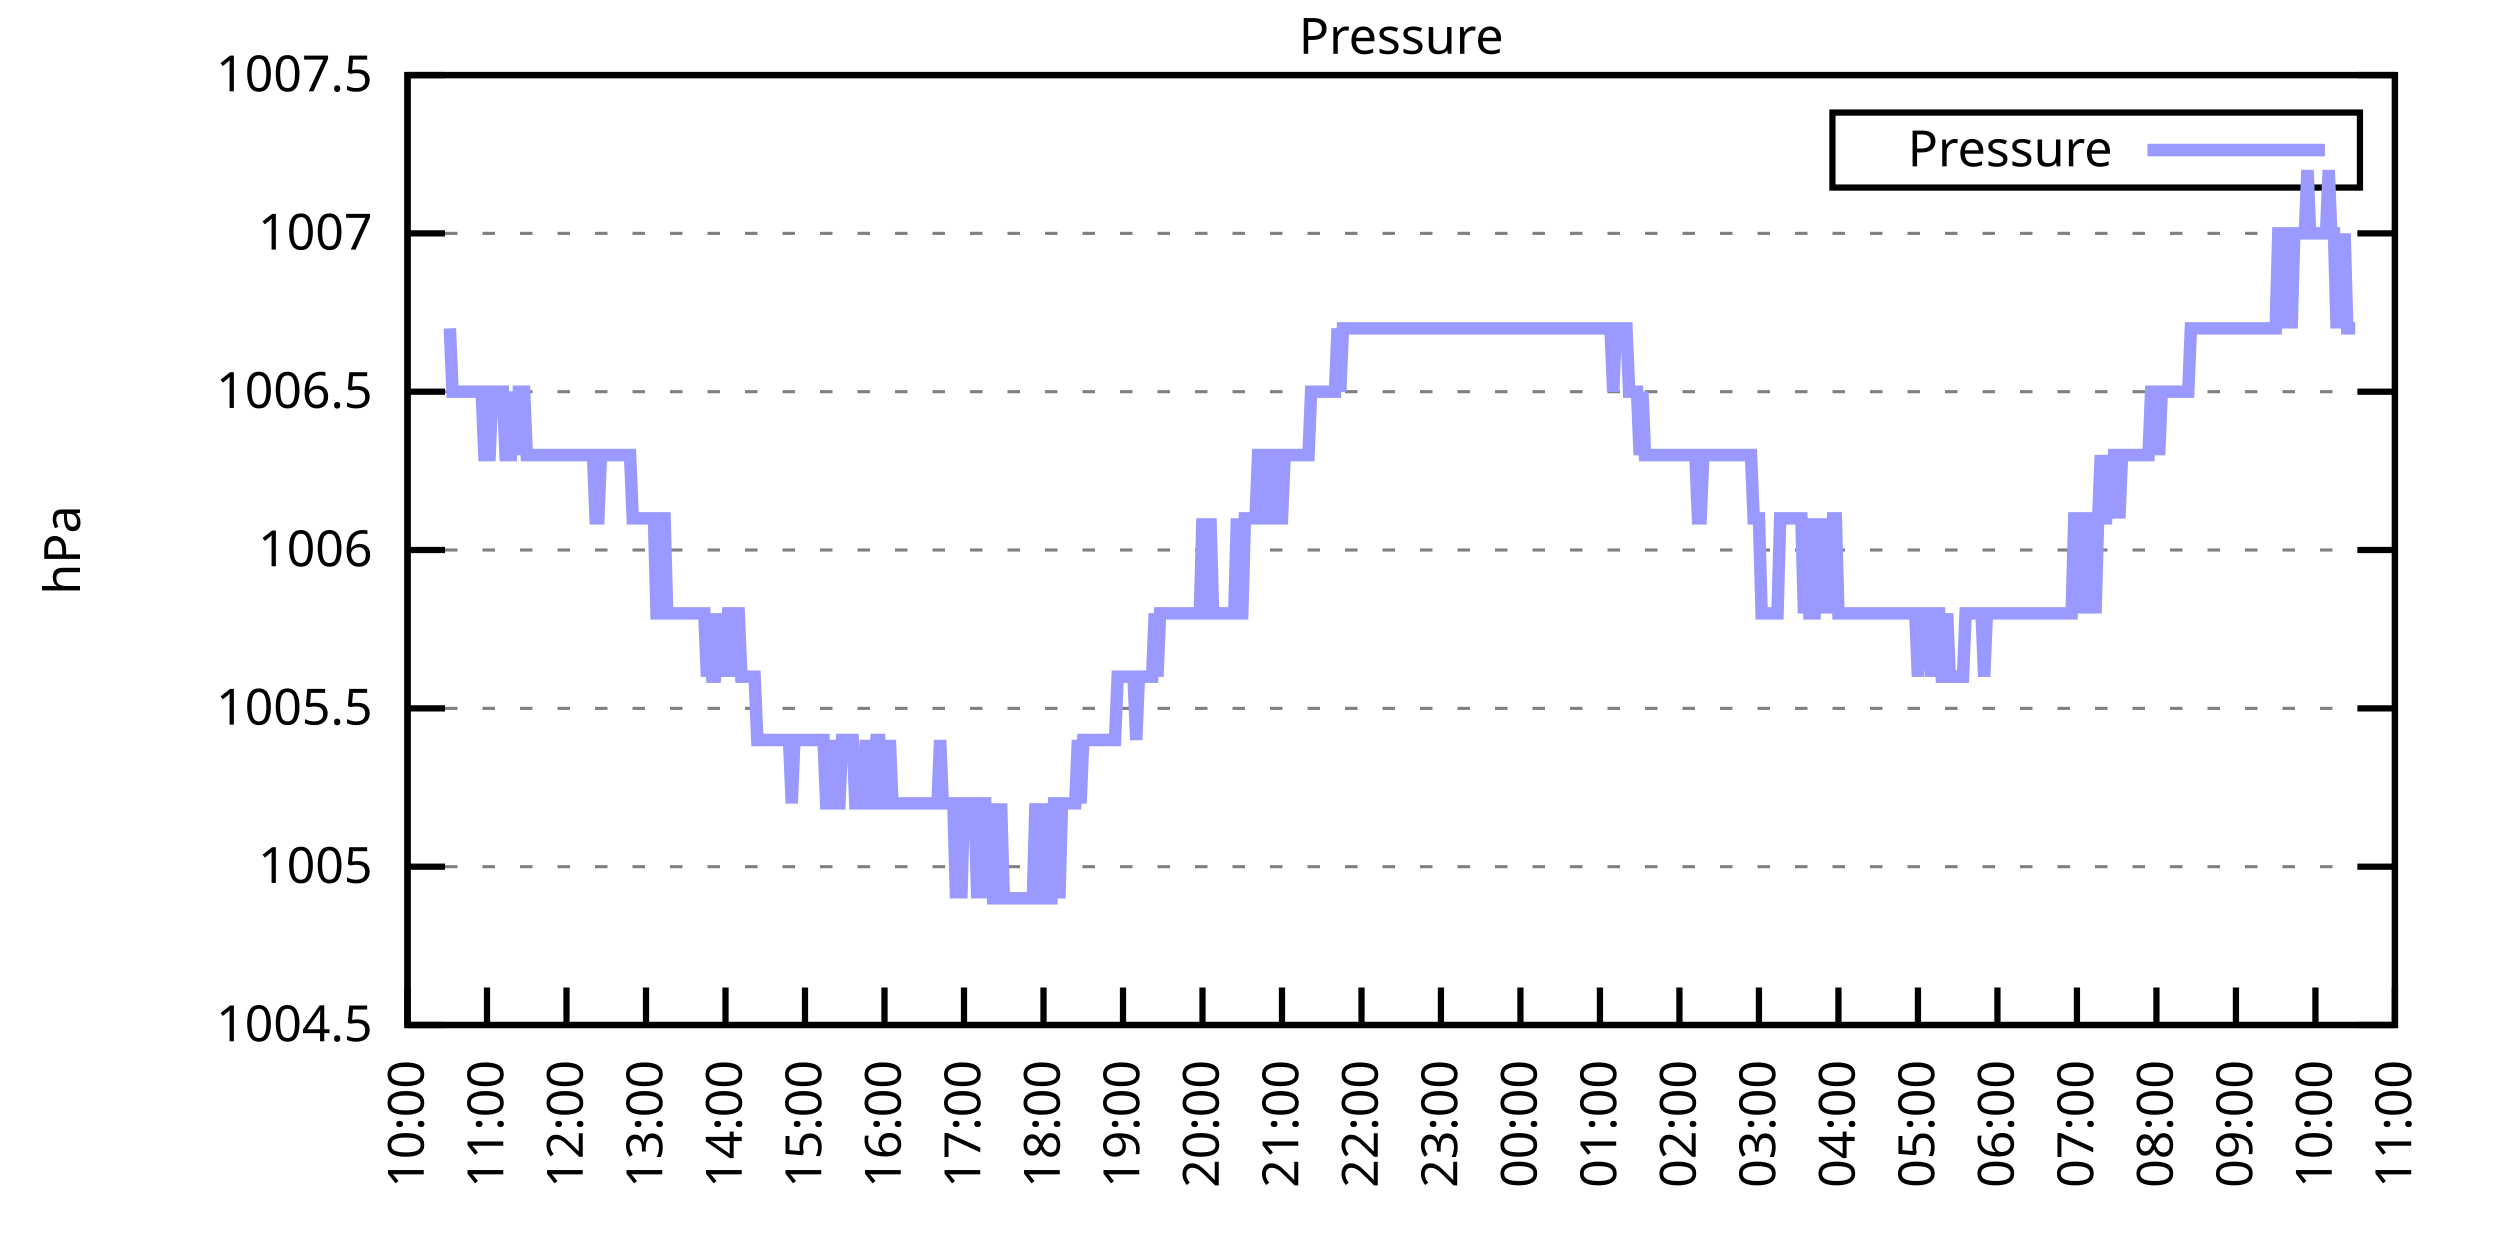
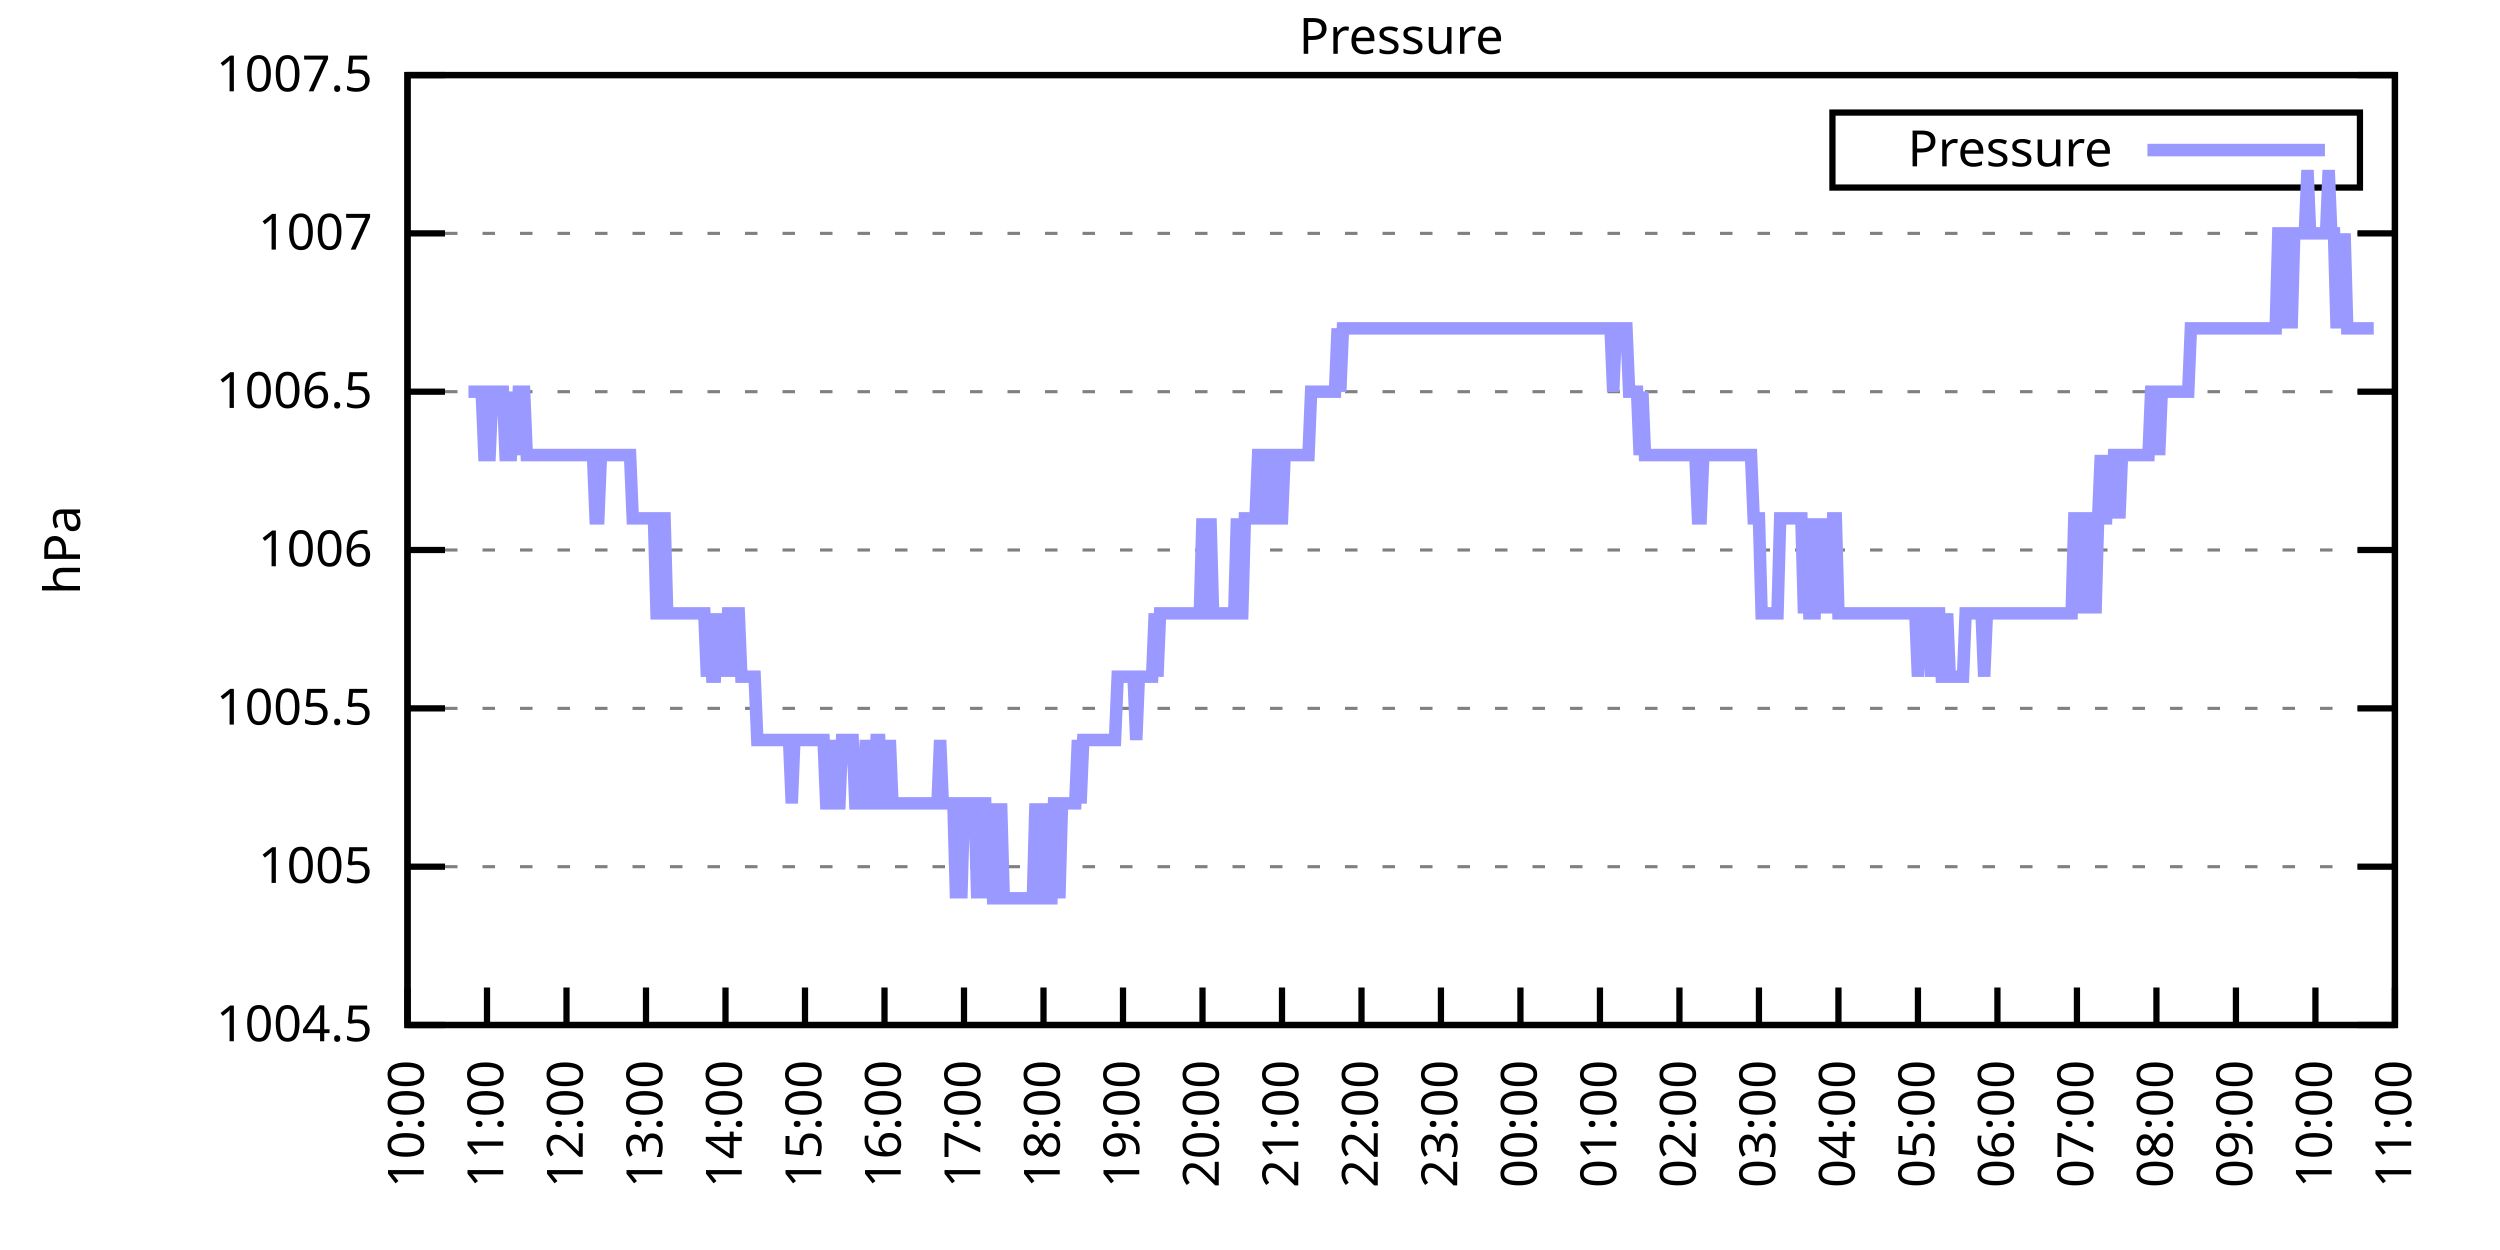
<svg xmlns="http://www.w3.org/2000/svg" xmlns:xlink="http://www.w3.org/1999/xlink" width="400" height="200" viewBox="0 0 400 200">
  <g id="gnuplot_canvas">
    <rect x="0" y="0" width="400" height="200" fill="none" />
    <defs>
      <circle id="gpDot" r="0.5" stroke-width="0.5" stroke="currentColor" />
      <path id="gpPt0" stroke-width="0.333" stroke="currentColor" d="M-1,0 h2 M0,-1 v2" />
      <path id="gpPt1" stroke-width="0.333" stroke="currentColor" d="M-1,-1 L1,1 M1,-1 L-1,1" />
      <path id="gpPt2" stroke-width="0.333" stroke="currentColor" d="M-1,0 L1,0 M0,-1 L0,1 M-1,-1 L1,1 M-1,1 L1,-1" />
      <rect id="gpPt3" stroke-width="0.333" stroke="currentColor" x="-1" y="-1" width="2" height="2" />
      <rect id="gpPt4" stroke-width="0.333" stroke="currentColor" fill="currentColor" x="-1" y="-1" width="2" height="2" />
      <circle id="gpPt5" stroke-width="0.333" stroke="currentColor" cx="0" cy="0" r="1" />
      <use xlink:href="#gpPt5" id="gpPt6" fill="currentColor" stroke="none" />
      <path id="gpPt7" stroke-width="0.333" stroke="currentColor" d="M0,-1.33 L-1.33,0.67 L1.33,0.67 z" />
      <use xlink:href="#gpPt7" id="gpPt8" fill="currentColor" stroke="none" />
      <use xlink:href="#gpPt7" id="gpPt9" stroke="currentColor" transform="rotate(180)" />
      <use xlink:href="#gpPt9" id="gpPt10" fill="currentColor" stroke="none" />
      <use xlink:href="#gpPt3" id="gpPt11" stroke="currentColor" transform="rotate(45)" />
      <use xlink:href="#gpPt11" id="gpPt12" fill="currentColor" stroke="none" />
      <path id="gpPt13" stroke-width="0.333" stroke="currentColor" d="M0,1.330 L1.265,0.411 L0.782,-1.067 L-0.782,-1.076 L-1.265,0.411 z" />
      <use xlink:href="#gpPt13" id="gpPt14" fill="currentColor" stroke="none" />
      <filter id="textbox" filterUnits="objectBoundingBox" x="0" y="0" height="1" width="1">
        <feFlood flood-color="white" flood-opacity="1" result="bgnd" />
        <feComposite in="SourceGraphic" in2="bgnd" operator="atop" />
      </filter>
      <filter id="greybox" filterUnits="objectBoundingBox" x="0" y="0" height="1" width="1">
        <feFlood flood-color="lightgrey" flood-opacity="1" result="grey" />
        <feComposite in="SourceGraphic" in2="grey" operator="atop" />
      </filter>
    </defs>
    <g fill="none" color="white" stroke="currentColor" stroke-width="1.00" stroke-linecap="butt" stroke-linejoin="miter">
</g>
    <g fill="none" color="black" stroke="currentColor" stroke-width="1.00" stroke-linecap="butt" stroke-linejoin="miter">
      <g stroke="none" shape-rendering="crispEdges">
        <polygon fill="rgb(255, 255, 255)" points="65.20,164.00 383.18,164.00 383.18,12.02 65.20,12.02 " />
      </g>
    </g>
    <g fill="none" color="black" stroke="currentColor" stroke-width="1.00" stroke-linecap="butt" stroke-linejoin="miter">
</g>
    <g fill="none" color="black" stroke="black" stroke-width="0.50" stroke-linecap="butt" stroke-linejoin="miter">
</g>
    <g fill="none" color="gray" stroke="currentColor" stroke-width="0.50" stroke-linecap="butt" stroke-linejoin="miter">
      <path stroke="gray" stroke-dasharray="2,4" class="gridline" d="M65.20,164.00 L383.19,164.00  " />
    </g>
    <g fill="none" color="gray" stroke="gray" stroke-width="1.00" stroke-linecap="butt" stroke-linejoin="miter">
</g>
    <g fill="none" color="black" stroke="currentColor" stroke-width="1.00" stroke-linecap="butt" stroke-linejoin="miter">
      <path stroke="black" d="M65.20,164.00 L71.20,164.00 M383.19,164.00 L377.19,164.00  " />
      <g transform="translate(59.60,166.60)" stroke="none" fill="black" font-family="Sans" font-size="8.00" text-anchor="end">
        <text>
          <tspan font-family="Sans"> 1004.5</tspan>
        </text>
      </g>
    </g>
    <g fill="none" color="black" stroke="currentColor" stroke-width="1.00" stroke-linecap="butt" stroke-linejoin="miter">
</g>
    <g fill="none" color="black" stroke="black" stroke-width="0.50" stroke-linecap="butt" stroke-linejoin="miter">
</g>
    <g fill="none" color="gray" stroke="currentColor" stroke-width="0.50" stroke-linecap="butt" stroke-linejoin="miter">
      <path stroke="gray" stroke-dasharray="2,4" class="gridline" d="M65.20,138.67 L383.19,138.67  " />
    </g>
    <g fill="none" color="gray" stroke="gray" stroke-width="1.00" stroke-linecap="butt" stroke-linejoin="miter">
</g>
    <g fill="none" color="black" stroke="currentColor" stroke-width="1.00" stroke-linecap="butt" stroke-linejoin="miter">
      <path stroke="black" d="M65.20,138.67 L71.20,138.67 M383.19,138.67 L377.19,138.67  " />
      <g transform="translate(59.60,141.27)" stroke="none" fill="black" font-family="Sans" font-size="8.00" text-anchor="end">
        <text>
          <tspan font-family="Sans"> 1005</tspan>
        </text>
      </g>
    </g>
    <g fill="none" color="black" stroke="currentColor" stroke-width="1.00" stroke-linecap="butt" stroke-linejoin="miter">
</g>
    <g fill="none" color="black" stroke="black" stroke-width="0.50" stroke-linecap="butt" stroke-linejoin="miter">
</g>
    <g fill="none" color="gray" stroke="currentColor" stroke-width="0.50" stroke-linecap="butt" stroke-linejoin="miter">
      <path stroke="gray" stroke-dasharray="2,4" class="gridline" d="M65.20,113.34 L383.19,113.34  " />
    </g>
    <g fill="none" color="gray" stroke="gray" stroke-width="1.00" stroke-linecap="butt" stroke-linejoin="miter">
</g>
    <g fill="none" color="black" stroke="currentColor" stroke-width="1.00" stroke-linecap="butt" stroke-linejoin="miter">
      <path stroke="black" d="M65.20,113.34 L71.20,113.34 M383.19,113.34 L377.19,113.34  " />
      <g transform="translate(59.60,115.94)" stroke="none" fill="black" font-family="Sans" font-size="8.00" text-anchor="end">
        <text>
          <tspan font-family="Sans"> 1005.5</tspan>
        </text>
      </g>
    </g>
    <g fill="none" color="black" stroke="currentColor" stroke-width="1.00" stroke-linecap="butt" stroke-linejoin="miter">
</g>
    <g fill="none" color="black" stroke="black" stroke-width="0.50" stroke-linecap="butt" stroke-linejoin="miter">
</g>
    <g fill="none" color="gray" stroke="currentColor" stroke-width="0.50" stroke-linecap="butt" stroke-linejoin="miter">
      <path stroke="gray" stroke-dasharray="2,4" class="gridline" d="M65.20,88.00 L383.19,88.00  " />
    </g>
    <g fill="none" color="gray" stroke="gray" stroke-width="1.00" stroke-linecap="butt" stroke-linejoin="miter">
</g>
    <g fill="none" color="black" stroke="currentColor" stroke-width="1.00" stroke-linecap="butt" stroke-linejoin="miter">
      <path stroke="black" d="M65.20,88.00 L71.20,88.00 M383.19,88.00 L377.19,88.00  " />
      <g transform="translate(59.60,90.60)" stroke="none" fill="black" font-family="Sans" font-size="8.00" text-anchor="end">
        <text>
          <tspan font-family="Sans"> 1006</tspan>
        </text>
      </g>
    </g>
    <g fill="none" color="black" stroke="currentColor" stroke-width="1.00" stroke-linecap="butt" stroke-linejoin="miter">
</g>
    <g fill="none" color="black" stroke="black" stroke-width="0.50" stroke-linecap="butt" stroke-linejoin="miter">
</g>
    <g fill="none" color="gray" stroke="currentColor" stroke-width="0.50" stroke-linecap="butt" stroke-linejoin="miter">
      <path stroke="gray" stroke-dasharray="2,4" class="gridline" d="M65.20,62.67 L383.19,62.67  " />
    </g>
    <g fill="none" color="gray" stroke="gray" stroke-width="1.00" stroke-linecap="butt" stroke-linejoin="miter">
</g>
    <g fill="none" color="black" stroke="currentColor" stroke-width="1.00" stroke-linecap="butt" stroke-linejoin="miter">
      <path stroke="black" d="M65.20,62.67 L71.20,62.67 M383.19,62.67 L377.19,62.67  " />
      <g transform="translate(59.60,65.27)" stroke="none" fill="black" font-family="Sans" font-size="8.00" text-anchor="end">
        <text>
          <tspan font-family="Sans"> 1006.5</tspan>
        </text>
      </g>
    </g>
    <g fill="none" color="black" stroke="currentColor" stroke-width="1.00" stroke-linecap="butt" stroke-linejoin="miter">
</g>
    <g fill="none" color="black" stroke="black" stroke-width="0.50" stroke-linecap="butt" stroke-linejoin="miter">
</g>
    <g fill="none" color="gray" stroke="currentColor" stroke-width="0.50" stroke-linecap="butt" stroke-linejoin="miter">
      <path stroke="gray" stroke-dasharray="2,4" class="gridline" d="M65.20,37.34 L383.19,37.34  " />
    </g>
    <g fill="none" color="gray" stroke="gray" stroke-width="1.00" stroke-linecap="butt" stroke-linejoin="miter">
</g>
    <g fill="none" color="black" stroke="currentColor" stroke-width="1.00" stroke-linecap="butt" stroke-linejoin="miter">
      <path stroke="black" d="M65.20,37.34 L71.20,37.34 M383.19,37.34 L377.19,37.34  " />
      <g transform="translate(59.60,39.94)" stroke="none" fill="black" font-family="Sans" font-size="8.00" text-anchor="end">
        <text>
          <tspan font-family="Sans"> 1007</tspan>
        </text>
      </g>
    </g>
    <g fill="none" color="black" stroke="currentColor" stroke-width="1.00" stroke-linecap="butt" stroke-linejoin="miter">
</g>
    <g fill="none" color="black" stroke="black" stroke-width="0.50" stroke-linecap="butt" stroke-linejoin="miter">
</g>
    <g fill="none" color="gray" stroke="currentColor" stroke-width="0.50" stroke-linecap="butt" stroke-linejoin="miter">
      <path stroke="gray" stroke-dasharray="2,4" class="gridline" d="M65.20,12.01 L383.19,12.01  " />
    </g>
    <g fill="none" color="gray" stroke="gray" stroke-width="1.00" stroke-linecap="butt" stroke-linejoin="miter">
</g>
    <g fill="none" color="black" stroke="currentColor" stroke-width="1.00" stroke-linecap="butt" stroke-linejoin="miter">
      <path stroke="black" d="M65.20,12.01 L71.20,12.01 M383.19,12.01 L377.19,12.01  " />
      <g transform="translate(59.60,14.61)" stroke="none" fill="black" font-family="Sans" font-size="8.00" text-anchor="end">
        <text>
          <tspan font-family="Sans"> 1007.5</tspan>
        </text>
      </g>
    </g>
    <g fill="none" color="black" stroke="currentColor" stroke-width="1.00" stroke-linecap="butt" stroke-linejoin="miter">
      <path stroke="black" d="M65.20,164.00 L65.20,158.00  " />
      <g transform="translate(67.80,169.60) rotate(270.00)" stroke="none" fill="black" font-family="Sans" font-size="8.00" text-anchor="end">
        <text>
          <tspan font-family="Sans">10:00</tspan>
        </text>
      </g>
    </g>
    <g fill="none" color="black" stroke="currentColor" stroke-width="1.00" stroke-linecap="butt" stroke-linejoin="miter">
      <path stroke="black" d="M77.92,164.00 L77.92,158.00  " />
      <g transform="translate(80.52,169.60) rotate(270.00)" stroke="none" fill="black" font-family="Sans" font-size="8.00" text-anchor="end">
        <text>
          <tspan font-family="Sans">11:00</tspan>
        </text>
      </g>
    </g>
    <g fill="none" color="black" stroke="currentColor" stroke-width="1.00" stroke-linecap="butt" stroke-linejoin="miter">
      <path stroke="black" d="M90.64,164.00 L90.64,158.00  " />
      <g transform="translate(93.24,169.60) rotate(270.00)" stroke="none" fill="black" font-family="Sans" font-size="8.00" text-anchor="end">
        <text>
          <tspan font-family="Sans">12:00</tspan>
        </text>
      </g>
    </g>
    <g fill="none" color="black" stroke="currentColor" stroke-width="1.00" stroke-linecap="butt" stroke-linejoin="miter">
      <path stroke="black" d="M103.36,164.00 L103.36,158.00  " />
      <g transform="translate(105.96,169.60) rotate(270.00)" stroke="none" fill="black" font-family="Sans" font-size="8.00" text-anchor="end">
        <text>
          <tspan font-family="Sans">13:00</tspan>
        </text>
      </g>
    </g>
    <g fill="none" color="black" stroke="currentColor" stroke-width="1.00" stroke-linecap="butt" stroke-linejoin="miter">
      <path stroke="black" d="M116.08,164.00 L116.08,158.00  " />
      <g transform="translate(118.68,169.60) rotate(270.00)" stroke="none" fill="black" font-family="Sans" font-size="8.00" text-anchor="end">
        <text>
          <tspan font-family="Sans">14:00</tspan>
        </text>
      </g>
    </g>
    <g fill="none" color="black" stroke="currentColor" stroke-width="1.00" stroke-linecap="butt" stroke-linejoin="miter">
      <path stroke="black" d="M128.80,164.00 L128.80,158.00  " />
      <g transform="translate(131.40,169.60) rotate(270.00)" stroke="none" fill="black" font-family="Sans" font-size="8.00" text-anchor="end">
        <text>
          <tspan font-family="Sans">15:00</tspan>
        </text>
      </g>
    </g>
    <g fill="none" color="black" stroke="currentColor" stroke-width="1.00" stroke-linecap="butt" stroke-linejoin="miter">
      <path stroke="black" d="M141.52,164.00 L141.52,158.00  " />
      <g transform="translate(144.12,169.60) rotate(270.00)" stroke="none" fill="black" font-family="Sans" font-size="8.00" text-anchor="end">
        <text>
          <tspan font-family="Sans">16:00</tspan>
        </text>
      </g>
    </g>
    <g fill="none" color="black" stroke="currentColor" stroke-width="1.00" stroke-linecap="butt" stroke-linejoin="miter">
      <path stroke="black" d="M154.24,164.00 L154.24,158.00  " />
      <g transform="translate(156.84,169.60) rotate(270.00)" stroke="none" fill="black" font-family="Sans" font-size="8.00" text-anchor="end">
        <text>
          <tspan font-family="Sans">17:00</tspan>
        </text>
      </g>
    </g>
    <g fill="none" color="black" stroke="currentColor" stroke-width="1.00" stroke-linecap="butt" stroke-linejoin="miter">
      <path stroke="black" d="M166.96,164.00 L166.96,158.00  " />
      <g transform="translate(169.56,169.60) rotate(270.00)" stroke="none" fill="black" font-family="Sans" font-size="8.00" text-anchor="end">
        <text>
          <tspan font-family="Sans">18:00</tspan>
        </text>
      </g>
    </g>
    <g fill="none" color="black" stroke="currentColor" stroke-width="1.00" stroke-linecap="butt" stroke-linejoin="miter">
      <path stroke="black" d="M179.68,164.00 L179.68,158.00  " />
      <g transform="translate(182.28,169.60) rotate(270.00)" stroke="none" fill="black" font-family="Sans" font-size="8.00" text-anchor="end">
        <text>
          <tspan font-family="Sans">19:00</tspan>
        </text>
      </g>
    </g>
    <g fill="none" color="black" stroke="currentColor" stroke-width="1.00" stroke-linecap="butt" stroke-linejoin="miter">
      <path stroke="black" d="M192.40,164.00 L192.40,158.00  " />
      <g transform="translate(195.00,169.60) rotate(270.00)" stroke="none" fill="black" font-family="Sans" font-size="8.00" text-anchor="end">
        <text>
          <tspan font-family="Sans">20:00</tspan>
        </text>
      </g>
    </g>
    <g fill="none" color="black" stroke="currentColor" stroke-width="1.00" stroke-linecap="butt" stroke-linejoin="miter">
      <path stroke="black" d="M205.12,164.00 L205.12,158.00  " />
      <g transform="translate(207.72,169.60) rotate(270.00)" stroke="none" fill="black" font-family="Sans" font-size="8.00" text-anchor="end">
        <text>
          <tspan font-family="Sans">21:00</tspan>
        </text>
      </g>
    </g>
    <g fill="none" color="black" stroke="currentColor" stroke-width="1.00" stroke-linecap="butt" stroke-linejoin="miter">
      <path stroke="black" d="M217.84,164.00 L217.84,158.00  " />
      <g transform="translate(220.44,169.60) rotate(270.00)" stroke="none" fill="black" font-family="Sans" font-size="8.00" text-anchor="end">
        <text>
          <tspan font-family="Sans">22:00</tspan>
        </text>
      </g>
    </g>
    <g fill="none" color="black" stroke="currentColor" stroke-width="1.00" stroke-linecap="butt" stroke-linejoin="miter">
      <path stroke="black" d="M230.55,164.00 L230.55,158.00  " />
      <g transform="translate(233.15,169.60) rotate(270.00)" stroke="none" fill="black" font-family="Sans" font-size="8.00" text-anchor="end">
        <text>
          <tspan font-family="Sans">23:00</tspan>
        </text>
      </g>
    </g>
    <g fill="none" color="black" stroke="currentColor" stroke-width="1.00" stroke-linecap="butt" stroke-linejoin="miter">
      <path stroke="black" d="M243.27,164.00 L243.27,158.00  " />
      <g transform="translate(245.87,169.60) rotate(270.00)" stroke="none" fill="black" font-family="Sans" font-size="8.00" text-anchor="end">
        <text>
          <tspan font-family="Sans">00:00</tspan>
        </text>
      </g>
    </g>
    <g fill="none" color="black" stroke="currentColor" stroke-width="1.00" stroke-linecap="butt" stroke-linejoin="miter">
      <path stroke="black" d="M255.99,164.00 L255.99,158.00  " />
      <g transform="translate(258.59,169.60) rotate(270.00)" stroke="none" fill="black" font-family="Sans" font-size="8.00" text-anchor="end">
        <text>
          <tspan font-family="Sans">01:00</tspan>
        </text>
      </g>
    </g>
    <g fill="none" color="black" stroke="currentColor" stroke-width="1.00" stroke-linecap="butt" stroke-linejoin="miter">
      <path stroke="black" d="M268.71,164.00 L268.71,158.00  " />
      <g transform="translate(271.31,169.60) rotate(270.00)" stroke="none" fill="black" font-family="Sans" font-size="8.00" text-anchor="end">
        <text>
          <tspan font-family="Sans">02:00</tspan>
        </text>
      </g>
    </g>
    <g fill="none" color="black" stroke="currentColor" stroke-width="1.00" stroke-linecap="butt" stroke-linejoin="miter">
      <path stroke="black" d="M281.43,164.00 L281.43,158.00  " />
      <g transform="translate(284.03,169.60) rotate(270.00)" stroke="none" fill="black" font-family="Sans" font-size="8.00" text-anchor="end">
        <text>
          <tspan font-family="Sans">03:00</tspan>
        </text>
      </g>
    </g>
    <g fill="none" color="black" stroke="currentColor" stroke-width="1.00" stroke-linecap="butt" stroke-linejoin="miter">
      <path stroke="black" d="M294.15,164.00 L294.15,158.00  " />
      <g transform="translate(296.75,169.60) rotate(270.00)" stroke="none" fill="black" font-family="Sans" font-size="8.00" text-anchor="end">
        <text>
          <tspan font-family="Sans">04:00</tspan>
        </text>
      </g>
    </g>
    <g fill="none" color="black" stroke="currentColor" stroke-width="1.00" stroke-linecap="butt" stroke-linejoin="miter">
      <path stroke="black" d="M306.87,164.00 L306.87,158.00  " />
      <g transform="translate(309.47,169.60) rotate(270.00)" stroke="none" fill="black" font-family="Sans" font-size="8.00" text-anchor="end">
        <text>
          <tspan font-family="Sans">05:00</tspan>
        </text>
      </g>
    </g>
    <g fill="none" color="black" stroke="currentColor" stroke-width="1.00" stroke-linecap="butt" stroke-linejoin="miter">
      <path stroke="black" d="M319.59,164.00 L319.59,158.00  " />
      <g transform="translate(322.19,169.60) rotate(270.00)" stroke="none" fill="black" font-family="Sans" font-size="8.00" text-anchor="end">
        <text>
          <tspan font-family="Sans">06:00</tspan>
        </text>
      </g>
    </g>
    <g fill="none" color="black" stroke="currentColor" stroke-width="1.00" stroke-linecap="butt" stroke-linejoin="miter">
      <path stroke="black" d="M332.31,164.00 L332.31,158.00  " />
      <g transform="translate(334.91,169.60) rotate(270.00)" stroke="none" fill="black" font-family="Sans" font-size="8.00" text-anchor="end">
        <text>
          <tspan font-family="Sans">07:00</tspan>
        </text>
      </g>
    </g>
    <g fill="none" color="black" stroke="currentColor" stroke-width="1.00" stroke-linecap="butt" stroke-linejoin="miter">
      <path stroke="black" d="M345.03,164.00 L345.03,158.00  " />
      <g transform="translate(347.63,169.60) rotate(270.00)" stroke="none" fill="black" font-family="Sans" font-size="8.00" text-anchor="end">
        <text>
          <tspan font-family="Sans">08:00</tspan>
        </text>
      </g>
    </g>
    <g fill="none" color="black" stroke="currentColor" stroke-width="1.00" stroke-linecap="butt" stroke-linejoin="miter">
      <path stroke="black" d="M357.75,164.00 L357.75,158.00  " />
      <g transform="translate(360.35,169.60) rotate(270.00)" stroke="none" fill="black" font-family="Sans" font-size="8.00" text-anchor="end">
        <text>
          <tspan font-family="Sans">09:00</tspan>
        </text>
      </g>
    </g>
    <g fill="none" color="black" stroke="currentColor" stroke-width="1.00" stroke-linecap="butt" stroke-linejoin="miter">
      <path stroke="black" d="M370.47,164.00 L370.47,158.00  " />
      <g transform="translate(373.07,169.60) rotate(270.00)" stroke="none" fill="black" font-family="Sans" font-size="8.00" text-anchor="end">
        <text>
          <tspan font-family="Sans">10:00</tspan>
        </text>
      </g>
    </g>
    <g fill="none" color="black" stroke="currentColor" stroke-width="1.00" stroke-linecap="butt" stroke-linejoin="miter">
      <path stroke="black" d="M383.19,164.00 L383.19,158.00  " />
      <g transform="translate(385.79,169.60) rotate(270.00)" stroke="none" fill="black" font-family="Sans" font-size="8.00" text-anchor="end">
        <text>
          <tspan font-family="Sans">11:00</tspan>
        </text>
      </g>
    </g>
    <g fill="none" color="black" stroke="currentColor" stroke-width="1.00" stroke-linecap="butt" stroke-linejoin="miter">
</g>
    <g fill="none" color="black" stroke="currentColor" stroke-width="1.00" stroke-linecap="butt" stroke-linejoin="miter">
      <path stroke="black" d="M65.20,12.01 L65.20,164.00 L383.19,164.00 L383.19,12.01 L65.20,12.01 Z  " />
    </g>
    <g fill="none" color="black" stroke="currentColor" stroke-width="1.00" stroke-linecap="butt" stroke-linejoin="miter">
</g>
    <g fill="none" color="black" stroke="currentColor" stroke-width="1.00" stroke-linecap="butt" stroke-linejoin="miter">
      <path stroke="black" d="M293.19,30.01 L293.19,18.01 L377.59,18.01 L377.59,30.01 L293.19,30.01 Z  " />
    </g>
    <g id="Pressure_plot_1">
      <g fill="none" color="white" stroke="black" stroke-width="2.00" stroke-linecap="butt" stroke-linejoin="miter">
</g>
      <g fill="none" color="black" stroke="currentColor" stroke-width="2.00" stroke-linecap="butt" stroke-linejoin="miter">
        <g transform="translate(337.99,26.61)" stroke="none" fill="black" font-family="Sans" font-size="8.00" text-anchor="end">
          <text>
            <tspan font-family="Sans">Pressure</tspan>
          </text>
        </g>
      </g>
      <g fill="none" color="black" stroke="currentColor" stroke-width="2.00" stroke-linecap="butt" stroke-linejoin="miter">
-         <path stroke="rgb(153, 153, 255)" d="M343.59,24.01 L371.99,24.01 M71.98,52.54 L72.41,62.67 L72.83,62.67 L73.26,62.67 L73.68,62.67 L74.10,62.67   L74.53,62.67 L74.95,62.67 L75.38,62.67 L75.80,62.67 L76.22,62.67 L76.65,62.67 L77.07,62.67 L77.50,72.81   L77.92,72.81 L78.34,72.81 L78.77,62.67 L79.19,62.67 L79.62,62.67 L80.04,62.67 L80.46,62.67 L80.89,72.81   L81.31,72.81 L81.74,72.81 L82.16,62.67 L82.58,72.81 L83.01,62.67 L83.43,62.67 L83.86,62.67 L84.28,72.81   L84.70,72.81 L85.13,72.81 L85.55,72.81 L85.98,72.81 L86.40,72.81 L86.82,72.81 L87.25,72.81 L87.67,72.81   L88.10,72.81 L88.52,72.81 L88.94,72.81 L89.37,72.81 L89.79,72.81 L90.22,72.81 L90.64,72.81 L91.06,72.81   L91.49,72.81 L91.91,72.81 L92.34,72.81 L92.76,72.81 L93.18,72.81 L93.61,72.81 L94.03,72.81 L94.46,72.81   L94.88,72.81 L95.30,82.94 L95.73,82.94 L96.15,72.81 L96.58,72.81 L97.00,72.81 L97.42,72.81 L97.85,72.81   L98.27,72.81 L98.69,72.81 L99.12,72.81 L99.54,72.81 L99.97,72.81 L100.39,72.81 L100.81,72.81 L101.24,82.94   L101.66,82.94 L102.09,82.94 L102.51,82.94 L102.93,82.94 L103.36,82.94 L103.78,82.94 L104.21,82.94 L104.63,82.94   L105.05,98.14 L105.48,98.14 L105.90,82.94 L106.33,82.94 L106.75,98.14 L107.17,98.14 L107.60,98.14 L108.02,98.14   L108.45,98.14 L108.87,98.14 L109.29,98.14 L109.72,98.14 L110.14,98.14 L110.57,98.14 L110.99,98.14 L111.41,98.14   L111.84,98.14 L112.26,98.14 L112.69,98.14 L113.11,108.27 L113.53,98.14 L113.96,108.27 L114.38,108.27 L114.81,98.14   L115.23,108.27 L115.65,98.14 L116.08,108.27 L116.50,98.14 L116.93,98.14 L117.35,108.27 L117.77,98.14 L118.20,98.14   L118.62,108.27 L119.05,108.27 L119.47,108.27 L119.89,108.27 L120.32,108.27 L120.74,108.27 L121.17,118.40 L121.59,118.40   L122.01,118.40 L122.44,118.40 L122.86,118.40 L123.29,118.40 L123.71,118.40 L124.13,118.40 L124.56,118.40 L124.98,118.40   L125.41,118.40 L125.83,118.40 L126.25,118.40 L126.68,128.54 L127.10,118.40 L127.53,118.40 L127.95,118.40 L128.37,118.40   L128.80,118.40 L129.22,118.40 L129.65,118.40 L130.07,118.40 L130.49,118.40 L130.92,118.40 L131.34,118.40 L131.77,118.40   L132.19,128.54 L132.61,128.54 L133.04,118.40 L133.46,128.54 L133.89,128.54 L134.31,128.54 L134.73,118.40 L135.16,118.40   L135.58,118.40 L136.01,118.40 L136.43,118.40 L136.85,128.54 L137.28,128.54 L137.70,128.54 L138.13,128.54 L138.55,118.40   L138.97,128.54 L139.40,128.54 L139.82,128.54 L140.25,118.40 L140.67,118.40 L141.09,128.54 L141.52,128.54 L141.94,128.54   L142.37,118.40 L142.79,128.54 L143.21,128.54 L143.64,128.54 L144.06,128.54 L144.49,128.54 L144.91,128.54 L145.33,128.54   L145.76,128.54 L146.18,128.54 L146.61,128.54 L147.03,128.54 L147.45,128.54 L147.88,128.54 L148.30,128.54 L148.73,128.54   L149.15,128.54 L149.57,128.54 L150.00,128.54 L150.42,118.40 L150.85,128.54 L151.27,128.54 L151.69,128.54 L152.12,128.54   L152.54,128.54 L152.97,143.73 L153.39,128.54 L153.81,143.73 L154.24,128.54 L154.66,128.54 L155.09,128.54 L155.51,128.54   L155.93,128.54 L156.36,143.73 L156.78,128.54 L157.21,128.54 L157.63,128.54 L158.05,143.73 L158.48,128.54 L158.90,143.73   L159.33,143.73 L159.75,143.73 L160.17,128.54 L160.60,143.73 L161.02,143.73 L161.44,143.73 L161.87,143.73 L162.29,143.73   L162.72,143.73 L163.14,143.73 L163.56,143.73 L163.99,143.73 L164.41,143.73 L164.84,143.73 L165.26,143.73 L165.68,128.54   L166.11,143.73 L166.53,143.73 L166.96,128.54 L167.38,143.73 L167.80,143.73 L168.23,143.73 L168.65,128.54 L169.08,128.54   L169.50,143.73 L169.92,128.54 L170.35,128.54 L170.77,128.54 L171.20,128.54 L171.62,128.54 L172.04,128.54 L172.47,118.40   L172.89,128.54 L173.32,118.40 L173.74,118.40 L174.16,118.40 L174.59,118.40 L175.01,118.40 L175.44,118.40 L175.86,118.40   L176.28,118.40 L176.71,118.40 L177.13,118.40 L177.56,118.40 L177.98,118.40 L178.40,118.40 L178.83,108.27 L179.25,108.27   L179.68,108.27 L180.10,108.27 L180.52,108.27 L180.95,108.27 L181.37,108.27 L181.80,118.40 L182.22,108.27 L182.64,108.27   L183.07,108.27 L183.49,108.27 L183.92,108.27 L184.34,108.27 L184.76,98.14 L185.19,108.27 L185.61,98.14 L186.04,98.14   L186.46,98.14 L186.88,98.14 L187.31,98.14 L187.73,98.14 L188.16,98.14 L188.58,98.14 L189.00,98.14 L189.43,98.14   L189.85,98.14 L190.28,98.14 L190.70,98.14 L191.12,98.14 L191.55,98.14 L191.97,98.14 L192.40,82.94 L192.82,98.14   L193.24,98.14 L193.67,82.94 L194.09,98.14 L194.52,98.14 L194.94,98.14 L195.36,98.14 L195.79,98.14 L196.21,98.14   L196.64,98.14 L197.06,98.14 L197.48,98.14 L197.91,82.94 L198.33,98.14 L198.76,98.14 L199.18,82.94 L199.60,82.94   L200.03,82.94 L200.45,82.94 L200.88,82.94 L201.30,72.81 L201.72,72.81 L202.15,82.94 L202.57,82.94 L203.00,82.94   L203.42,72.81 L203.84,72.81 L204.27,72.81 L204.69,82.94 L205.12,82.94 L205.54,72.81 L205.96,72.81 L206.39,72.81   L206.81,72.81 L207.24,72.81 L207.66,72.81 L208.08,72.81 L208.51,72.81 L208.93,72.81 L209.36,72.81 L209.78,62.67   L210.20,62.67 L210.63,62.67 L211.05,62.67 L211.48,62.67 L211.90,62.67 L212.32,62.67 L212.75,62.67 L213.17,62.67   L213.60,62.67 L214.02,52.54 L214.44,62.67 L214.87,52.54 L215.29,52.54 L215.72,52.54 L216.14,52.54 L216.56,52.54   L216.99,52.54 L217.41,52.54 L217.84,52.54 L218.26,52.54 L218.68,52.54 L219.11,52.54 L219.53,52.54 L219.96,52.54   L220.38,52.54 L220.80,52.54 L221.23,52.54 L221.65,52.54 L222.08,52.54 L222.50,52.54 L222.92,52.54 L223.35,52.54   L223.77,52.54 L224.20,52.54 L224.62,52.54 L225.04,52.54 L225.47,52.54 L225.89,52.54 L226.31,52.54 L226.74,52.54   L227.16,52.54 L227.59,52.54 L228.01,52.54 L228.43,52.54 L228.86,52.54 L229.28,52.54 L229.71,52.54 L230.13,52.54   L230.55,52.54 L230.98,52.54 L231.40,52.54 L231.83,52.54 L232.25,52.54 L232.67,52.54 L233.10,52.54 L233.52,52.54   L233.95,52.54 L234.37,52.54 L234.79,52.54 L235.22,52.54 L235.64,52.54 L236.07,52.54 L236.49,52.54 L236.91,52.54   L237.34,52.54 L237.76,52.54 L238.19,52.54 L238.61,52.54 L239.03,52.54 L239.46,52.54 L239.88,52.54 L240.31,52.54   L240.73,52.54 L241.15,52.54 L241.58,52.54 L242.00,52.54 L242.43,52.54 L242.85,52.54 L243.27,52.54 L243.70,52.54   L244.12,52.54 L244.55,52.54 L244.97,52.54 L245.39,52.54 L245.82,52.54 L246.24,52.54 L246.67,52.54 L247.09,52.54   L247.51,52.54 L247.94,52.54 L248.36,52.54 L248.79,52.54 L249.21,52.54 L249.63,52.54 L250.06,52.54 L250.48,52.54   L250.91,52.54 L251.33,52.54 L251.75,52.54 L252.18,52.54 L252.60,52.54 L253.03,52.54 L253.45,52.54 L253.87,52.54   L254.30,52.54 L254.72,52.54 L255.15,52.54 L255.57,52.54 L255.99,52.54 L256.42,52.54 L256.84,52.54 L257.27,52.54   L257.69,52.54 L258.11,62.67 L258.54,52.54 L258.96,52.54 L259.39,52.54 L259.81,52.54 L260.23,52.54 L260.66,62.67   L261.08,62.67 L261.51,62.67 L261.93,62.67 L262.35,72.81 L262.78,62.67 L263.20,72.81 L263.63,72.81 L264.05,72.81   L264.47,72.81 L264.90,72.81 L265.32,72.81 L265.75,72.81 L266.17,72.81 L266.59,72.81 L267.02,72.81 L267.44,72.81   L267.87,72.81 L268.29,72.81 L268.71,72.81 L269.14,72.81 L269.56,72.81 L269.99,72.81 L270.41,72.81 L270.83,72.81   L271.26,72.81 L271.68,82.94 L272.11,82.94 L272.53,72.81 L272.95,72.81 L273.38,72.81 L273.80,72.81 L274.23,72.81   L274.65,72.81 L275.07,72.81 L275.50,72.81 L275.92,72.81 L276.35,72.81 L276.77,72.81 L277.19,72.81 L277.62,72.81   L278.04,72.81 L278.47,72.81 L278.89,72.81 L279.31,72.81 L279.74,72.81 L280.16,72.81 L280.59,82.94 L281.01,82.94   L281.43,82.94 L281.86,98.14 L282.28,98.14 L282.71,98.14 L283.13,98.14 L283.55,98.14 L283.98,98.14 L284.40,98.14   L284.83,82.94 L285.25,82.94 L285.67,82.94 L286.10,82.94 L286.52,82.94 L286.95,82.94 L287.37,82.94 L287.79,82.94   L288.22,82.94 L288.64,98.14 L289.06,82.94 L289.49,98.14 L289.91,98.14 L290.34,98.14 L290.76,82.94 L291.18,98.14   L291.61,82.94 L292.03,98.14 L292.46,82.94 L292.88,98.14 L293.30,82.94 L293.73,82.94 L294.15,98.14 L294.58,98.14   L295.00,98.14 L295.42,98.14 L295.85,98.14 L296.27,98.14 L296.70,98.14 L297.12,98.14 L297.54,98.14 L297.97,98.14   L298.39,98.14 L298.82,98.14 L299.24,98.14 L299.66,98.14 L300.09,98.14 L300.51,98.14 L300.94,98.14 L301.36,98.14   L301.78,98.14 L302.21,98.14 L302.63,98.14 L303.06,98.14 L303.48,98.14 L303.90,98.14 L304.33,98.14 L304.75,98.14   L305.18,98.14 L305.60,98.14 L306.02,98.14 L306.45,98.14 L306.87,108.27 L307.30,98.14 L307.72,98.14 L308.14,98.14   L308.57,98.14 L308.99,108.27 L309.42,98.14 L309.84,98.14 L310.26,98.14 L310.69,108.27 L311.11,108.27 L311.54,98.14   L311.96,108.27 L312.38,108.27 L312.81,108.27 L313.23,108.27 L313.66,108.27 L314.08,108.27 L314.50,98.14 L314.93,98.14   L315.35,98.14 L315.78,98.14 L316.20,98.14 L316.62,98.14 L317.05,98.14 L317.47,108.27 L317.90,98.14 L318.32,98.14   L318.74,98.14 L319.17,98.14 L319.59,98.14 L320.02,98.14 L320.44,98.14 L320.86,98.14 L321.29,98.14 L321.71,98.14   L322.14,98.14 L322.56,98.14 L322.98,98.14 L323.41,98.14 L323.83,98.14 L324.26,98.14 L324.68,98.14 L325.10,98.14   L325.53,98.14 L325.95,98.14 L326.38,98.14 L326.80,98.14 L327.22,98.14 L327.65,98.14 L328.07,98.14 L328.50,98.14   L328.92,98.14 L329.34,98.14 L329.77,98.14 L330.19,98.14 L330.62,98.14 L331.04,98.14 L331.46,98.14 L331.89,82.94   L332.31,82.94 L332.74,98.14 L333.16,82.94 L333.58,98.14 L334.01,82.94 L334.43,82.94 L334.86,82.94 L335.28,98.14   L335.70,82.94 L336.13,72.81 L336.55,82.94 L336.98,82.94 L337.40,72.81 L337.82,82.94 L338.25,72.81 L338.67,72.81   L339.10,82.94 L339.52,72.81 L339.94,72.81 L340.37,72.81 L340.79,72.81 L341.22,72.81 L341.64,72.81 L342.06,72.81   L342.49,72.81 L342.91,72.81 L343.34,72.81 L343.76,72.81 L344.18,62.67 L344.61,62.67 L345.03,62.67 L345.46,72.81   L345.88,62.67 L346.30,62.67 L346.73,62.67 L347.15,62.67 L347.58,62.67 L348.00,62.67 L348.42,62.67 L348.85,62.67   L349.27,62.67 L349.70,62.67 L350.12,62.67 L350.54,52.54 L350.97,52.54 L351.39,52.54 L351.81,52.54 L352.24,52.54   L352.66,52.54 L353.09,52.54 L353.51,52.54 L353.93,52.54 L354.36,52.54 L354.78,52.54 L355.21,52.54 L355.63,52.54   L356.05,52.54 L356.48,52.54 L356.90,52.54 L357.33,52.54 L357.75,52.54 L358.17,52.54 L358.60,52.54 L359.02,52.54   L359.45,52.54 L359.87,52.54 L360.29,52.54 L360.72,52.54 L361.14,52.54 L361.57,52.54 L361.99,52.54 L362.41,52.54   L362.84,52.54 L363.26,52.54 L363.69,52.54 L364.11,52.54 L364.53,37.34 L364.96,37.34 L365.38,37.34 L365.81,52.54   L366.23,37.34 L366.65,52.54 L367.08,37.34 L367.50,37.34 L367.93,37.34 L368.35,37.34 L368.77,37.34 L369.20,27.21   L369.62,37.34 L370.05,37.34 L370.47,37.34 L370.89,37.34 L371.32,37.34 L371.74,37.34 L372.17,37.34 L372.59,27.21   L373.01,37.34 L373.44,37.34 L373.86,52.54 L374.29,37.34 L374.71,52.54 L375.13,37.34 L375.56,52.54 L375.98,52.54   L376.41,52.54 L376.83,52.54  " />
+         <path stroke="rgb(153, 153, 255)" d="M343.59,24.01 L371.99,24.01 M74.95,62.67 L75.38,62.67 L75.80,62.67 L76.22,62.67 L76.65,62.67 L77.07,62.67   L77.50,72.81 L77.92,72.81 L78.34,72.81 L78.77,62.67 L79.19,62.67 L79.62,62.67 L80.04,62.67 L80.46,62.67   L80.89,72.81 L81.31,72.81 L81.74,72.81 L82.16,62.67 L82.58,72.81 L83.01,62.67 L83.43,62.67 L83.86,62.67   L84.28,72.81 L84.70,72.81 L85.13,72.81 L85.55,72.81 L85.98,72.81 L86.40,72.81 L86.82,72.81 L87.25,72.81   L87.67,72.81 L88.10,72.81 L88.52,72.81 L88.94,72.81 L89.37,72.81 L89.79,72.81 L90.22,72.81 L90.64,72.81   L91.06,72.81 L91.49,72.81 L91.91,72.81 L92.34,72.81 L92.76,72.81 L93.18,72.81 L93.61,72.81 L94.03,72.81   L94.46,72.81 L94.88,72.81 L95.30,82.94 L95.73,82.94 L96.15,72.81 L96.58,72.81 L97.00,72.81 L97.42,72.81   L97.85,72.81 L98.27,72.81 L98.69,72.81 L99.12,72.81 L99.54,72.81 L99.97,72.81 L100.39,72.81 L100.81,72.81   L101.24,82.94 L101.66,82.94 L102.09,82.94 L102.51,82.94 L102.93,82.94 L103.36,82.94 L103.78,82.94 L104.21,82.94   L104.63,82.94 L105.05,98.14 L105.48,98.14 L105.90,82.94 L106.33,82.94 L106.75,98.14 L107.17,98.14 L107.60,98.14   L108.02,98.14 L108.45,98.14 L108.87,98.14 L109.29,98.14 L109.72,98.14 L110.14,98.14 L110.57,98.14 L110.99,98.14   L111.41,98.14 L111.84,98.14 L112.26,98.14 L112.69,98.14 L113.11,108.27 L113.53,98.14 L113.96,108.27 L114.38,108.27   L114.81,98.14 L115.23,108.27 L115.65,98.14 L116.08,108.27 L116.50,98.14 L116.93,98.14 L117.35,108.27 L117.77,98.14   L118.20,98.14 L118.62,108.27 L119.05,108.27 L119.47,108.27 L119.89,108.27 L120.32,108.27 L120.74,108.27 L121.17,118.40   L121.59,118.40 L122.01,118.40 L122.44,118.40 L122.86,118.40 L123.29,118.40 L123.71,118.40 L124.13,118.40 L124.56,118.40   L124.98,118.40 L125.41,118.40 L125.83,118.40 L126.25,118.40 L126.68,128.54 L127.10,118.40 L127.53,118.40 L127.95,118.40   L128.37,118.40 L128.80,118.40 L129.22,118.40 L129.65,118.40 L130.07,118.40 L130.49,118.40 L130.92,118.40 L131.34,118.40   L131.77,118.40 L132.19,128.54 L132.61,128.54 L133.04,118.40 L133.46,128.54 L133.89,128.54 L134.31,128.54 L134.73,118.40   L135.16,118.40 L135.58,118.40 L136.01,118.40 L136.43,118.40 L136.85,128.54 L137.28,128.54 L137.70,128.54 L138.13,128.54   L138.55,118.40 L138.97,128.54 L139.40,128.54 L139.82,128.54 L140.25,118.40 L140.67,118.40 L141.09,128.54 L141.52,128.54   L141.94,128.54 L142.37,118.40 L142.79,128.54 L143.21,128.54 L143.64,128.54 L144.06,128.54 L144.49,128.54 L144.91,128.54   L145.33,128.54 L145.76,128.54 L146.18,128.54 L146.61,128.54 L147.03,128.54 L147.45,128.54 L147.88,128.54 L148.30,128.54   L148.73,128.54 L149.15,128.54 L149.57,128.54 L150.00,128.54 L150.42,118.40 L150.85,128.54 L151.27,128.54 L151.69,128.54   L152.12,128.54 L152.54,128.54 L152.97,143.73 L153.39,128.54 L153.81,143.73 L154.24,128.54 L154.66,128.54 L155.09,128.54   L155.51,128.54 L155.93,128.54 L156.36,143.73 L156.78,128.54 L157.21,128.54 L157.63,128.54 L158.05,143.73 L158.48,128.54   L158.90,143.73 L159.33,143.73 L159.75,143.73 L160.17,128.54 L160.60,143.73 L161.02,143.73 L161.44,143.73 L161.87,143.73   L162.29,143.73 L162.72,143.73 L163.14,143.73 L163.56,143.73 L163.99,143.73 L164.41,143.73 L164.84,143.73 L165.26,143.73   L165.68,128.54 L166.11,143.73 L166.53,143.73 L166.96,128.54 L167.38,143.73 L167.80,143.73 L168.23,143.73 L168.65,128.54   L169.08,128.54 L169.50,143.73 L169.92,128.54 L170.35,128.54 L170.77,128.54 L171.20,128.54 L171.62,128.54 L172.04,128.54   L172.47,118.40 L172.89,128.54 L173.32,118.40 L173.74,118.40 L174.16,118.40 L174.59,118.40 L175.01,118.40 L175.44,118.40   L175.86,118.40 L176.28,118.40 L176.71,118.40 L177.13,118.40 L177.56,118.40 L177.98,118.40 L178.40,118.40 L178.83,108.27   L179.25,108.27 L179.68,108.27 L180.10,108.27 L180.52,108.27 L180.95,108.27 L181.37,108.27 L181.80,118.40 L182.22,108.27   L182.64,108.27 L183.07,108.27 L183.49,108.27 L183.92,108.27 L184.34,108.27 L184.76,98.14 L185.19,108.27 L185.61,98.14   L186.04,98.14 L186.46,98.14 L186.88,98.14 L187.31,98.14 L187.73,98.14 L188.16,98.14 L188.58,98.14 L189.00,98.14   L189.43,98.14 L189.85,98.14 L190.28,98.14 L190.70,98.14 L191.12,98.14 L191.55,98.14 L191.97,98.14 L192.40,82.94   L192.82,98.14 L193.24,98.14 L193.67,82.94 L194.09,98.14 L194.52,98.14 L194.94,98.14 L195.36,98.14 L195.79,98.14   L196.21,98.14 L196.64,98.14 L197.06,98.14 L197.48,98.14 L197.91,82.94 L198.33,98.14 L198.76,98.14 L199.18,82.94   L199.60,82.94 L200.03,82.94 L200.45,82.94 L200.88,82.94 L201.30,72.81 L201.72,72.81 L202.15,82.94 L202.57,82.94   L203.00,82.94 L203.42,72.81 L203.84,72.81 L204.27,72.81 L204.69,82.94 L205.12,82.94 L205.54,72.81 L205.96,72.81   L206.39,72.81 L206.81,72.81 L207.24,72.81 L207.66,72.81 L208.08,72.81 L208.51,72.81 L208.93,72.81 L209.36,72.81   L209.78,62.67 L210.20,62.67 L210.63,62.67 L211.05,62.67 L211.48,62.67 L211.90,62.67 L212.32,62.67 L212.75,62.67   L213.17,62.67 L213.60,62.67 L214.02,52.54 L214.44,62.67 L214.87,52.54 L215.29,52.54 L215.72,52.54 L216.14,52.54   L216.56,52.54 L216.99,52.54 L217.41,52.54 L217.84,52.54 L218.26,52.54 L218.68,52.54 L219.11,52.54 L219.53,52.54   L219.96,52.54 L220.38,52.54 L220.80,52.54 L221.23,52.54 L221.65,52.54 L222.08,52.54 L222.50,52.54 L222.92,52.54   L223.35,52.54 L223.77,52.54 L224.20,52.54 L224.62,52.54 L225.04,52.54 L225.47,52.54 L225.89,52.54 L226.31,52.54   L226.74,52.54 L227.16,52.54 L227.59,52.54 L228.01,52.54 L228.43,52.54 L228.86,52.54 L229.28,52.54 L229.71,52.54   L230.13,52.54 L230.55,52.54 L230.98,52.54 L231.40,52.54 L231.83,52.54 L232.25,52.54 L232.67,52.54 L233.10,52.54   L233.52,52.54 L233.95,52.54 L234.37,52.54 L234.79,52.54 L235.22,52.54 L235.64,52.54 L236.07,52.54 L236.49,52.54   L236.91,52.54 L237.34,52.54 L237.76,52.54 L238.19,52.54 L238.61,52.54 L239.03,52.54 L239.46,52.54 L239.88,52.54   L240.31,52.54 L240.73,52.54 L241.15,52.54 L241.58,52.54 L242.00,52.54 L242.43,52.54 L242.85,52.54 L243.27,52.54   L243.70,52.54 L244.12,52.54 L244.55,52.54 L244.97,52.54 L245.39,52.54 L245.82,52.54 L246.24,52.54 L246.67,52.54   L247.09,52.54 L247.51,52.54 L247.94,52.54 L248.36,52.54 L248.79,52.54 L249.21,52.54 L249.63,52.54 L250.06,52.54   L250.48,52.54 L250.91,52.54 L251.33,52.54 L251.75,52.54 L252.18,52.54 L252.60,52.54 L253.03,52.54 L253.45,52.54   L253.87,52.54 L254.30,52.54 L254.72,52.54 L255.15,52.54 L255.57,52.54 L255.99,52.54 L256.42,52.54 L256.84,52.54   L257.27,52.54 L257.69,52.54 L258.11,62.67 L258.54,52.54 L258.96,52.54 L259.39,52.54 L259.81,52.54 L260.23,52.54   L260.66,62.67 L261.08,62.67 L261.51,62.67 L261.93,62.67 L262.35,72.81 L262.78,62.67 L263.20,72.81 L263.63,72.81   L264.05,72.81 L264.47,72.81 L264.90,72.81 L265.32,72.81 L265.75,72.81 L266.17,72.81 L266.59,72.81 L267.02,72.81   L267.44,72.81 L267.87,72.81 L268.29,72.81 L268.71,72.81 L269.14,72.81 L269.56,72.81 L269.99,72.81 L270.41,72.81   L270.83,72.81 L271.26,72.81 L271.68,82.94 L272.11,82.94 L272.53,72.81 L272.95,72.81 L273.38,72.81 L273.80,72.81   L274.23,72.81 L274.65,72.81 L275.07,72.81 L275.50,72.81 L275.92,72.81 L276.35,72.81 L276.77,72.81 L277.19,72.81   L277.62,72.81 L278.04,72.81 L278.47,72.81 L278.89,72.81 L279.31,72.81 L279.74,72.81 L280.16,72.81 L280.59,82.94   L281.01,82.94 L281.43,82.94 L281.86,98.14 L282.28,98.14 L282.71,98.14 L283.13,98.14 L283.55,98.14 L283.98,98.14   L284.40,98.14 L284.83,82.94 L285.25,82.94 L285.67,82.94 L286.10,82.94 L286.52,82.94 L286.95,82.94 L287.37,82.94   L287.79,82.94 L288.22,82.94 L288.64,98.14 L289.06,82.94 L289.49,98.14 L289.91,98.14 L290.34,98.14 L290.76,82.94   L291.18,98.14 L291.61,82.94 L292.03,98.14 L292.46,82.94 L292.88,98.14 L293.30,82.94 L293.73,82.94 L294.15,98.14   L294.58,98.14 L295.00,98.14 L295.42,98.14 L295.85,98.14 L296.27,98.14 L296.70,98.14 L297.12,98.14 L297.54,98.14   L297.97,98.14 L298.39,98.14 L298.82,98.14 L299.24,98.14 L299.66,98.14 L300.09,98.14 L300.51,98.14 L300.94,98.14   L301.36,98.14 L301.78,98.14 L302.21,98.14 L302.63,98.14 L303.06,98.14 L303.48,98.14 L303.90,98.14 L304.33,98.14   L304.75,98.14 L305.18,98.14 L305.60,98.14 L306.02,98.14 L306.45,98.14 L306.87,108.27 L307.30,98.14 L307.72,98.14   L308.14,98.14 L308.57,98.14 L308.99,108.27 L309.42,98.14 L309.84,98.14 L310.26,98.14 L310.69,108.27 L311.11,108.27   L311.54,98.14 L311.96,108.27 L312.38,108.27 L312.81,108.27 L313.23,108.27 L313.66,108.27 L314.08,108.27 L314.50,98.14   L314.93,98.14 L315.35,98.14 L315.78,98.14 L316.20,98.14 L316.62,98.14 L317.05,98.14 L317.47,108.27 L317.90,98.14   L318.32,98.14 L318.74,98.14 L319.17,98.14 L319.59,98.14 L320.02,98.14 L320.44,98.14 L320.86,98.14 L321.29,98.14   L321.71,98.14 L322.14,98.14 L322.56,98.14 L322.98,98.14 L323.41,98.14 L323.83,98.14 L324.26,98.14 L324.68,98.14   L325.10,98.14 L325.53,98.14 L325.95,98.14 L326.38,98.14 L326.80,98.14 L327.22,98.14 L327.65,98.14 L328.07,98.14   L328.50,98.14 L328.92,98.14 L329.34,98.14 L329.77,98.14 L330.19,98.14 L330.62,98.14 L331.04,98.14 L331.46,98.14   L331.89,82.94 L332.31,82.94 L332.74,98.14 L333.16,82.94 L333.58,98.14 L334.01,82.94 L334.43,82.94 L334.86,82.94   L335.28,98.14 L335.70,82.94 L336.13,72.81 L336.55,82.94 L336.98,82.94 L337.40,72.81 L337.82,82.94 L338.25,72.81   L338.67,72.81 L339.10,82.94 L339.52,72.81 L339.94,72.81 L340.37,72.81 L340.79,72.81 L341.22,72.81 L341.64,72.81   L342.06,72.81 L342.49,72.81 L342.91,72.81 L343.34,72.81 L343.76,72.81 L344.18,62.67 L344.61,62.67 L345.03,62.67   L345.46,72.81 L345.88,62.67 L346.30,62.67 L346.73,62.67 L347.15,62.67 L347.58,62.67 L348.00,62.67 L348.42,62.67   L348.85,62.67 L349.27,62.67 L349.70,62.67 L350.12,62.67 L350.54,52.54 L350.97,52.54 L351.39,52.54 L351.81,52.54   L352.24,52.54 L352.66,52.54 L353.09,52.54 L353.51,52.54 L353.93,52.54 L354.36,52.54 L354.78,52.54 L355.21,52.54   L355.63,52.54 L356.05,52.54 L356.48,52.54 L356.90,52.54 L357.33,52.54 L357.75,52.54 L358.17,52.54 L358.60,52.54   L359.02,52.54 L359.45,52.54 L359.87,52.54 L360.29,52.54 L360.72,52.54 L361.14,52.54 L361.57,52.54 L361.99,52.54   L362.41,52.54 L362.84,52.54 L363.26,52.54 L363.69,52.54 L364.11,52.54 L364.53,37.34 L364.96,37.34 L365.38,37.34   L365.81,52.54 L366.23,37.34 L366.65,52.54 L367.08,37.34 L367.50,37.34 L367.93,37.34 L368.35,37.34 L368.77,37.34   L369.20,27.21 L369.62,37.34 L370.05,37.34 L370.47,37.34 L370.89,37.34 L371.32,37.34 L371.74,37.34 L372.17,37.34   L372.59,27.21 L373.01,37.34 L373.44,37.34 L373.86,52.54 L374.29,37.34 L374.71,52.54 L375.13,37.34 L375.56,52.54   L375.98,52.54 L376.41,52.54 L376.83,52.54 L377.25,52.54 L377.68,52.54 L378.10,52.54 L378.53,52.54 L378.95,52.54   L379.37,52.54 L379.80,52.54  " />
      </g>
    </g>
    <g fill="none" color="black" stroke="currentColor" stroke-width="2.00" stroke-linecap="butt" stroke-linejoin="miter">
</g>
    <g fill="none" color="black" stroke="black" stroke-width="1.00" stroke-linecap="butt" stroke-linejoin="miter">
</g>
    <g fill="none" color="black" stroke="currentColor" stroke-width="1.00" stroke-linecap="butt" stroke-linejoin="miter">
      <path stroke="black" d="M65.20,12.01 L65.20,164.00 L383.19,164.00 L383.19,12.01 L65.20,12.01 Z  " />
      <g transform="translate(12.80,88.01) rotate(270.00)" stroke="none" fill="black" font-family="Sans" font-size="8.00" text-anchor="middle">
        <text>
          <tspan font-family="Sans">hPa</tspan>
        </text>
      </g>
    </g>
    <g fill="none" color="black" stroke="currentColor" stroke-width="1.00" stroke-linecap="butt" stroke-linejoin="miter">
</g>
    <g fill="none" color="black" stroke="currentColor" stroke-width="1.00" stroke-linecap="butt" stroke-linejoin="miter">
      <g transform="translate(224.19,8.61)" stroke="none" fill="black" font-family="Sans" font-size="8.00" text-anchor="middle">
        <text>
          <tspan font-family="Sans">Pressure</tspan>
        </text>
      </g>
    </g>
    <g fill="none" color="black" stroke="currentColor" stroke-width="1.00" stroke-linecap="butt" stroke-linejoin="miter">
</g>
  </g>
</svg>
